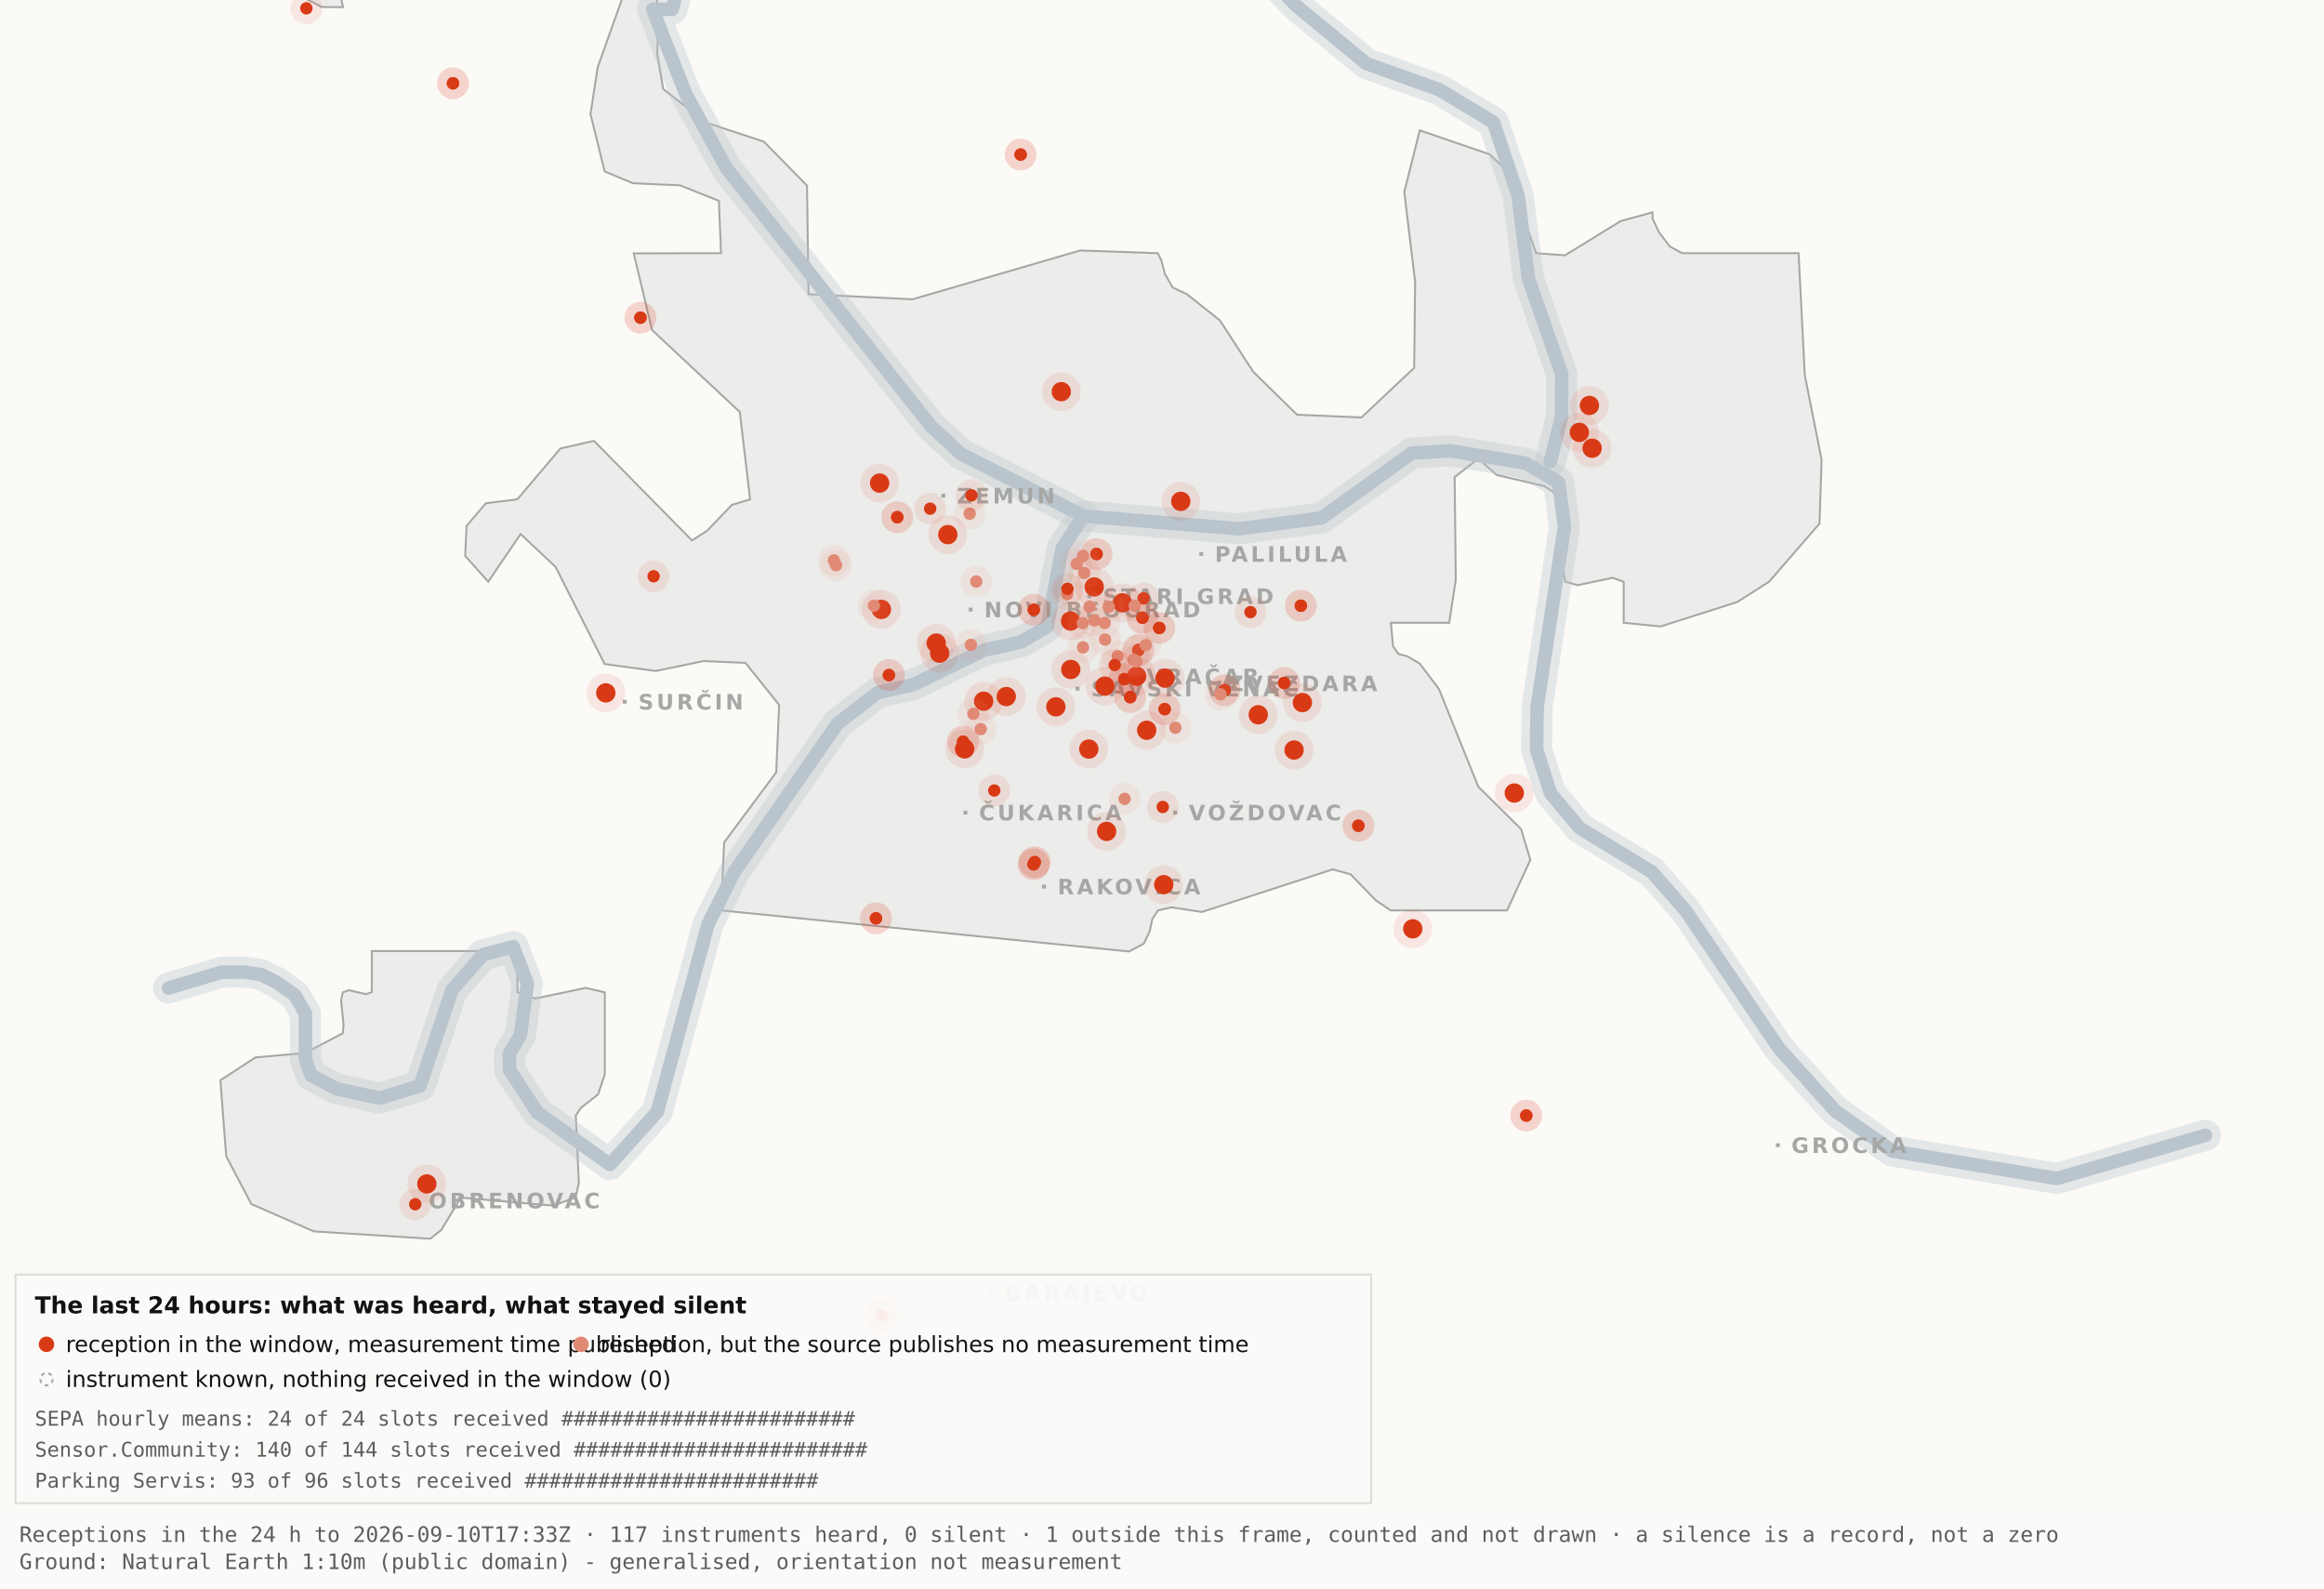
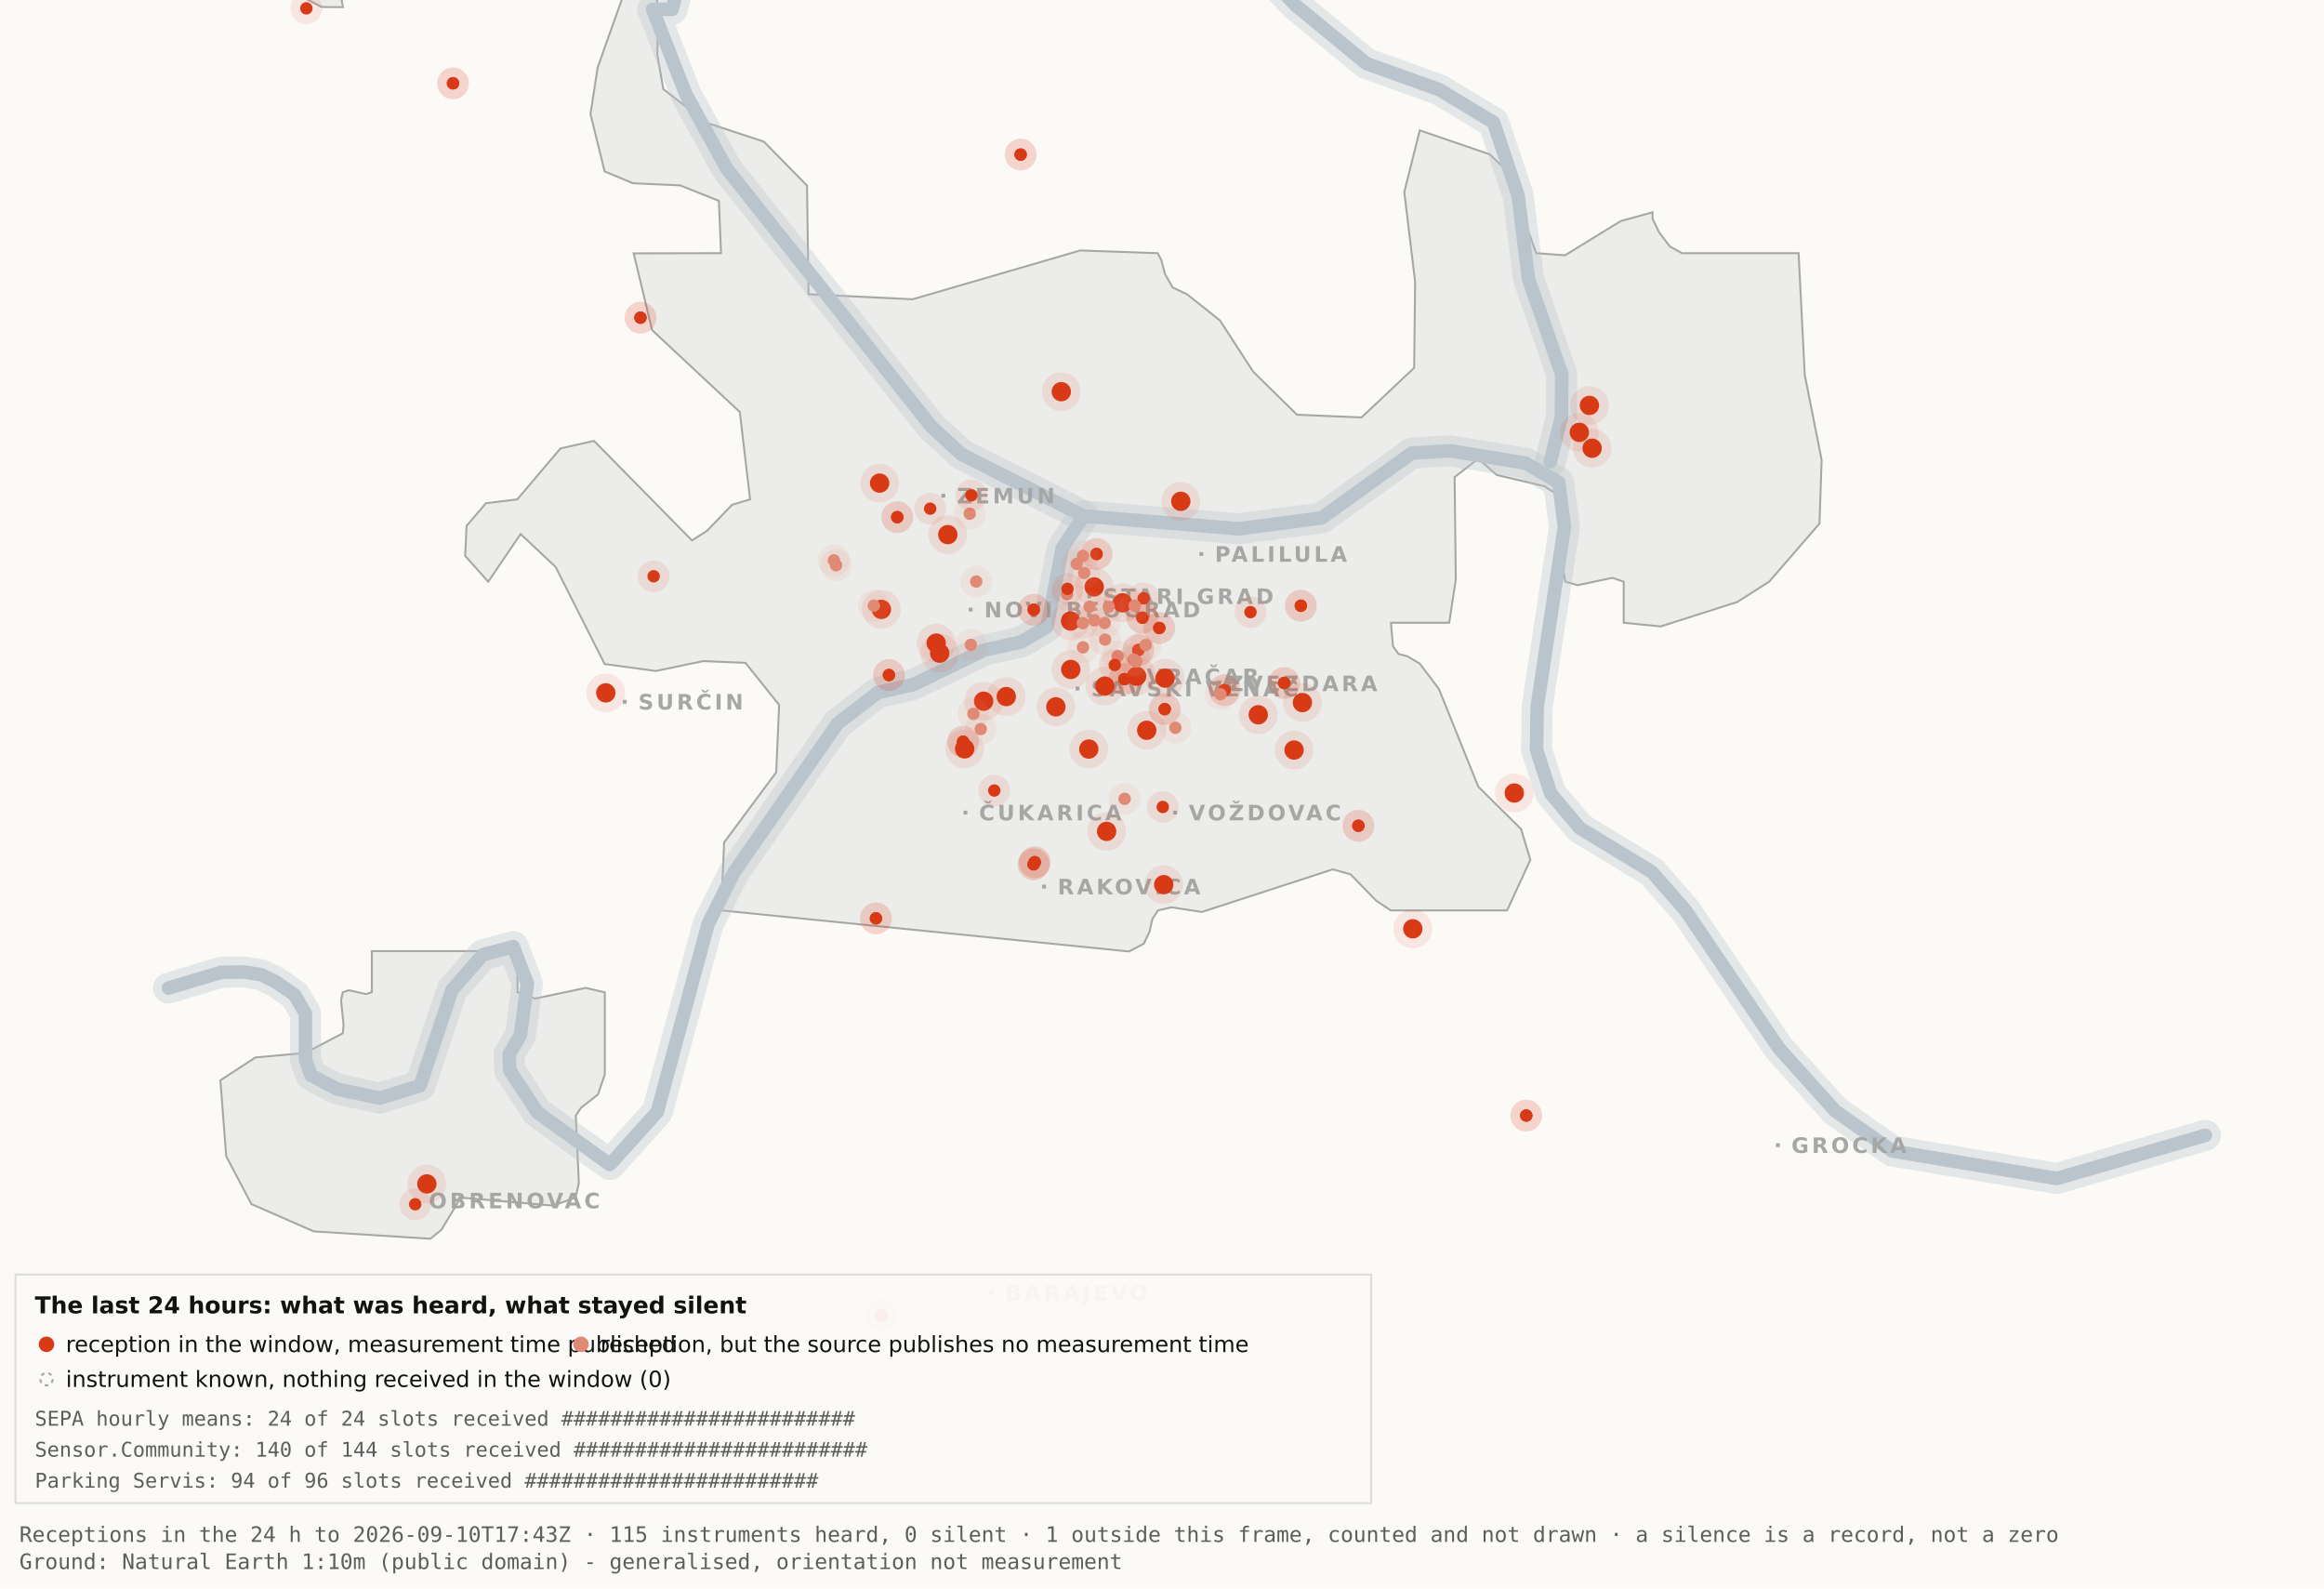
<svg xmlns="http://www.w3.org/2000/svg" viewBox="0 0 1200 820" width="1200" height="820" role="img" aria-label="Map 3 - The last 24 hours">
  <rect x="0" y="0" width="1200" height="820" fill="#fbfaf7" />
  <path d="M192.0,-34.8 L192.1,-17.6 L189.5,-19.9 L182.4,-10.7 L176.4,0.2 L177.1,3.7 L166.0,3.6 L138.0,-11.3 L131.8,-17.6 L130.3,-34.7 L134.1,-45.9 L158.3,-76.4 L166.7,-82.3 L177.1,-81.2 L183.0,-72.1 L192.0,-34.8 Z" fill="#ececea" stroke="#a5a7a5" stroke-width="1" fill-rule="evenodd" />
  <path d="M417.5,151.9 L471.2,154.5 L557.8,129.3 L597.8,130.7 L599.7,134.4 L601.5,141.4 L605.5,148.4 L612.9,151.9 L629.9,165.4 L647.1,191.9 L669.7,214.1 L703.0,215.5 L730.2,189.9 L730.7,145.5 L725.1,99.1 L733.1,67.3 L769.3,79.7 L778.2,88.3 L793.2,130.7 L808.1,131.8 L836.9,114.1 L853.3,109.6 L853.3,112.9 L856.7,120.0 L862.2,127.2 L868.5,130.7 L928.7,130.7 L931.9,193.6 L940.6,237.4 L939.5,270.3 L913.5,300.3 L897.0,310.8 L857.5,323.4 L838.4,321.5 L838.4,300.3 L832.6,298.3 L814.6,302.1 L808.2,300.3 L806.9,292.0 L809.7,266.1 L808.2,258.0 L797.4,251.0 L772.8,245.2 L763.3,236.8 L751.1,246.3 L751.7,299.3 L748.3,321.5 L718.2,321.5 L719.3,333.7 L722.1,337.6 L726.7,338.8 L733.1,342.6 L743.0,355.7 L763.3,406.1 L785.4,428.0 L790.2,443.9 L778.2,470.0 L718.1,470.0 L710.5,464.9 L697.4,451.4 L688.2,448.8 L620.6,470.8 L604.9,468.4 L597.9,470.0 L595.0,474.5 L593.6,480.9 L590.6,487.2 L582.9,491.2 L372.4,470.0 L373.9,434.9 L400.8,398.7 L402.3,363.9 L384.9,342.2 L363.1,341.3 L338.6,346.4 L312.2,342.8 L286.9,292.7 L268.8,275.7 L252.1,300.3 L240.2,287.0 L240.9,271.5 L250.9,259.8 L267.1,257.8 L289.4,231.5 L306.7,227.6 L357.3,279.0 L365.1,274.0 L378.0,260.6 L387.3,257.8 L382.0,212.7 L336.7,170.4 L327.2,130.8 L372.3,130.7 L371.2,103.7 L351.2,95.7 L326.8,94.6 L312.2,88.5 L304.9,58.9 L308.6,34.8 L327.3,-17.7 L337.9,-11.0 L340.0,6.7 L339.4,28.1 L342.5,46.0 L364.9,63.4 L394.4,73.1 L416.7,95.8 L417.5,151.9 Z" fill="#ececea" stroke="#a5a7a5" stroke-width="1" fill-rule="evenodd" />
  <path d="M267.2,512.2 L276.3,515.5 L302.4,510.0 L312.3,512.3 L312.3,554.6 L308.8,565.0 L300.0,571.9 L297.3,575.9 L298.9,610.7 L297.2,618.2 L285.6,622.4 L237.1,618.2 L236.3,621.0 L227.9,634.9 L222.2,639.5 L162.0,635.7 L129.8,621.6 L116.8,596.9 L113.8,557.7 L131.9,545.9 L157.6,543.6 L177.0,533.4 L177.4,529.1 L176.1,516.4 L177.0,512.3 L180.1,511.2 L189.0,513.2 L192.0,512.2 L192.0,491.0 L267.2,491.0 L267.2,512.2 Z" fill="#ececea" stroke="#a5a7a5" stroke-width="1" fill-rule="evenodd" />
  <path d="M87.0,510.1 L114.4,501.9 L126.1,501.8 L134.9,503.2 L142.6,507.0 L152.2,513.7 L157.7,523.2 L157.7,546.9 L160.6,555.1 L174.0,562.2 L196.1,566.9 L216.9,560.5 L233.4,511.1 L249.3,492.9 L265.0,488.7 L272.3,507.8 L268.7,534.4 L262.9,544.3 L263.2,552.5 L277.4,574.2 L314.9,601.2 L339.4,574.0 L365.6,477.1 L379.1,450.2 L432.5,373.5 L453.3,357.5 L471.6,353.4 L508.3,335.6 L527.3,331.4 L540.7,323.5 L548.5,283.0 L559.5,266.4" fill="none" stroke="#b9c4cc" stroke-width="16" stroke-opacity="0.35" stroke-linejoin="round" stroke-linecap="round" />
  <path d="M411.7,-177.5 L426.7,-103.9 L394.7,-58.3 L355.0,-26.6 L347.1,4.8 L337.0,4.8 L354.0,48.3 L375.2,87.0 L480.8,220.1 L496.4,234.5 L559.5,266.4 L639.5,273.0 L682.4,267.4 L729.0,233.9 L748.8,232.7 L787.7,239.1 L804.8,249.0 L807.8,272.0 L793.7,365.0 L793.4,387.0 L800.7,409.6 L815.7,427.5 L852.9,450.1 L870.4,470.1 L918.5,541.1 L947.7,573.6 L977.1,594.2 L1062.0,608.4 L1138.8,586.1" fill="none" stroke="#b9c4cc" stroke-width="16" stroke-opacity="0.35" stroke-linejoin="round" stroke-linecap="round" />
  <path d="M534.0,-142.1 L558.9,-95.2 L590.2,-64.2 L638.6,-28.7 L669.2,2.9 L705.5,32.8 L743.2,46.3 L771.2,63.2 L783.9,101.1 L789.2,143.8 L806.4,193.1 L806.3,215.2 L800.5,238.4" fill="none" stroke="#b9c4cc" stroke-width="16" stroke-opacity="0.35" stroke-linejoin="round" stroke-linecap="round" />
  <path d="M87.0,510.1 L114.4,501.9 L126.1,501.8 L134.9,503.2 L142.6,507.0 L152.2,513.7 L157.7,523.2 L157.7,546.9 L160.6,555.1 L174.0,562.2 L196.1,566.9 L216.9,560.5 L233.4,511.1 L249.3,492.9 L265.0,488.7 L272.3,507.8 L268.7,534.4 L262.9,544.3 L263.2,552.5 L277.4,574.2 L314.9,601.2 L339.4,574.0 L365.6,477.1 L379.1,450.2 L432.5,373.5 L453.3,357.5 L471.6,353.4 L508.3,335.6 L527.3,331.4 L540.7,323.5 L548.5,283.0 L559.5,266.4" fill="none" stroke="#b9c4cc" stroke-width="7" stroke-opacity="1" stroke-linejoin="round" stroke-linecap="round" />
  <path d="M411.7,-177.5 L426.7,-103.9 L394.7,-58.3 L355.0,-26.6 L347.1,4.8 L337.0,4.8 L354.0,48.3 L375.2,87.0 L480.8,220.1 L496.4,234.5 L559.5,266.4 L639.5,273.0 L682.4,267.4 L729.0,233.9 L748.8,232.7 L787.7,239.1 L804.8,249.0 L807.8,272.0 L793.7,365.0 L793.4,387.0 L800.7,409.6 L815.7,427.5 L852.9,450.1 L870.4,470.1 L918.5,541.1 L947.7,573.6 L977.1,594.2 L1062.0,608.4 L1138.8,586.1" fill="none" stroke="#b9c4cc" stroke-width="7" stroke-opacity="1" stroke-linejoin="round" stroke-linecap="round" />
  <path d="M534.0,-142.1 L558.9,-95.2 L590.2,-64.2 L638.6,-28.7 L669.2,2.9 L705.5,32.8 L743.2,46.3 L771.2,63.2 L783.9,101.1 L789.2,143.8 L806.4,193.1 L806.3,215.2 L800.5,238.4" fill="none" stroke="#b9c4cc" stroke-width="7" stroke-opacity="1" stroke-linejoin="round" stroke-linecap="round" />
  <rect x="561.5" y="306.8" width="2" height="2" fill="#a5a7a5" />
  <text x="569.5" y="311.8" font-family="Carlito, DejaVu Sans, Arial, sans-serif" font-size="11" font-weight="600" letter-spacing="1.5" fill="#a5a7a5">STARI GRAD</text>
  <rect x="584.0" y="348.2" width="2" height="2" fill="#a5a7a5" />
  <text x="592.0" y="353.2" font-family="Carlito, DejaVu Sans, Arial, sans-serif" font-size="11" font-weight="600" letter-spacing="1.5" fill="#a5a7a5">VRAČAR</text>
  <rect x="555.4" y="354.5" width="2" height="2" fill="#a5a7a5" />
  <text x="563.4" y="359.5" font-family="Carlito, DejaVu Sans, Arial, sans-serif" font-size="11" font-weight="600" letter-spacing="1.5" fill="#a5a7a5">SAVSKI VENAC</text>
  <rect x="500.2" y="313.7" width="2" height="2" fill="#a5a7a5" />
  <text x="508.2" y="318.7" font-family="Carlito, DejaVu Sans, Arial, sans-serif" font-size="11" font-weight="600" letter-spacing="1.5" fill="#a5a7a5">NOVI BEOGRAD</text>
  <rect x="486.1" y="254.9" width="2" height="2" fill="#a5a7a5" />
  <text x="494.1" y="259.9" font-family="Carlito, DejaVu Sans, Arial, sans-serif" font-size="11" font-weight="600" letter-spacing="1.5" fill="#a5a7a5">ZEMUN</text>
  <rect x="619.3" y="285.0" width="2" height="2" fill="#a5a7a5" />
  <text x="627.3" y="290.0" font-family="Carlito, DejaVu Sans, Arial, sans-serif" font-size="11" font-weight="600" letter-spacing="1.5" fill="#a5a7a5">PALILULA</text>
  <rect x="626.1" y="351.8" width="2" height="2" fill="#a5a7a5" />
  <text x="634.1" y="356.8" font-family="Carlito, DejaVu Sans, Arial, sans-serif" font-size="11" font-weight="600" letter-spacing="1.5" fill="#a5a7a5">ZVEZDARA</text>
  <rect x="605.8" y="418.5" width="2" height="2" fill="#a5a7a5" />
  <text x="613.8" y="423.5" font-family="Carlito, DejaVu Sans, Arial, sans-serif" font-size="11" font-weight="600" letter-spacing="1.5" fill="#a5a7a5">VOŽDOVAC</text>
  <rect x="497.5" y="418.5" width="2" height="2" fill="#a5a7a5" />
  <text x="505.5" y="423.5" font-family="Carlito, DejaVu Sans, Arial, sans-serif" font-size="11" font-weight="600" letter-spacing="1.5" fill="#a5a7a5">ČUKARICA</text>
  <rect x="538.1" y="456.7" width="2" height="2" fill="#a5a7a5" />
  <text x="546.1" y="461.7" font-family="Carlito, DejaVu Sans, Arial, sans-serif" font-size="11" font-weight="600" letter-spacing="1.5" fill="#a5a7a5">RAKOVICA</text>
  <rect x="321.6" y="361.3" width="2" height="2" fill="#a5a7a5" />
  <text x="329.6" y="366.3" font-family="Carlito, DejaVu Sans, Arial, sans-serif" font-size="11" font-weight="600" letter-spacing="1.5" fill="#a5a7a5">SURČIN</text>
  <rect x="917.0" y="590.2" width="2" height="2" fill="#a5a7a5" />
  <text x="925.0" y="595.2" font-family="Carlito, DejaVu Sans, Arial, sans-serif" font-size="11" font-weight="600" letter-spacing="1.5" fill="#a5a7a5">GROCKA</text>
  <rect x="213.4" y="618.8" width="2" height="2" fill="#a5a7a5" />
  <text x="221.4" y="623.8" font-family="Carlito, DejaVu Sans, Arial, sans-serif" font-size="11" font-weight="600" letter-spacing="1.5" fill="#a5a7a5">OBRENOVAC</text>
  <rect x="511.0" y="666.4" width="2" height="2" fill="#a5a7a5" />
  <text x="519.0" y="671.4" font-family="Carlito, DejaVu Sans, Arial, sans-serif" font-size="11" font-weight="600" letter-spacing="1.5" fill="#a5a7a5">BARAJEVO</text>
  <rect x="727.5" y="876.2" width="2" height="2" fill="#a5a7a5" />
  <text x="735.5" y="881.2" font-family="Carlito, DejaVu Sans, Arial, sans-serif" font-size="11" font-weight="600" letter-spacing="1.5" fill="#a5a7a5">SOPOT</text>
  <circle cx="507.9" cy="362.0" r="10" fill="#D93A16" fill-opacity=".10" />
  <circle cx="507.9" cy="362.0" r="5" fill="#D93A16" />
  <circle cx="519.6" cy="359.6" r="10" fill="#D93A16" fill-opacity=".10" />
  <circle cx="519.6" cy="359.6" r="5" fill="#D93A16" />
  <circle cx="498.1" cy="386.6" r="10" fill="#D93A16" fill-opacity=".10" />
  <circle cx="498.1" cy="386.6" r="5" fill="#D93A16" />
  <circle cx="552.8" cy="320.6" r="10" fill="#D93A16" fill-opacity=".10" />
  <circle cx="552.8" cy="320.6" r="5" fill="#D93A16" />
  <circle cx="455.1" cy="314.6" r="10" fill="#D93A16" fill-opacity=".10" />
  <circle cx="455.1" cy="314.6" r="5" fill="#D93A16" />
  <circle cx="548.0" cy="202.2" r="10" fill="#D93A16" fill-opacity=".10" />
  <circle cx="548.0" cy="202.2" r="5" fill="#D93A16" />
  <circle cx="579.6" cy="311.2" r="10" fill="#D93A16" fill-opacity=".10" />
  <circle cx="579.6" cy="311.2" r="5" fill="#D93A16" />
  <circle cx="592.1" cy="377.0" r="10" fill="#D93A16" fill-opacity=".10" />
  <circle cx="592.1" cy="377.0" r="5" fill="#D93A16" />
  <circle cx="562.2" cy="386.7" r="10" fill="#D93A16" fill-opacity=".10" />
  <circle cx="562.2" cy="386.7" r="5" fill="#D93A16" />
  <circle cx="570.5" cy="354.2" r="10" fill="#D93A16" fill-opacity=".10" />
  <circle cx="570.5" cy="354.2" r="5" fill="#D93A16" />
  <circle cx="600.9" cy="456.7" r="10" fill="#D93A16" fill-opacity=".10" />
  <circle cx="600.9" cy="456.7" r="5" fill="#D93A16" />
  <circle cx="609.7" cy="258.8" r="10" fill="#D93A16" fill-opacity=".10" />
  <circle cx="609.7" cy="258.8" r="5" fill="#D93A16" />
  <circle cx="729.5" cy="479.5" r="10" fill="#D93A16" fill-opacity=".10" />
  <circle cx="729.5" cy="479.5" r="5" fill="#D93A16" />
  <circle cx="672.5" cy="362.7" r="10" fill="#D93A16" fill-opacity=".10" />
  <circle cx="672.5" cy="362.7" r="5" fill="#D93A16" />
  <circle cx="552.9" cy="345.6" r="10" fill="#D93A16" fill-opacity=".10" />
  <circle cx="552.9" cy="345.6" r="5" fill="#D93A16" />
  <circle cx="485.2" cy="337.2" r="10" fill="#D93A16" fill-opacity=".10" />
  <circle cx="485.2" cy="337.2" r="5" fill="#D93A16" />
  <circle cx="220.4" cy="611.2" r="10" fill="#D93A16" fill-opacity=".10" />
  <circle cx="220.4" cy="611.2" r="5" fill="#D93A16" />
  <circle cx="483.4" cy="332.0" r="10" fill="#D93A16" fill-opacity=".10" />
  <circle cx="483.4" cy="332.0" r="5" fill="#D93A16" />
  <circle cx="820.7" cy="209.3" r="10" fill="#D93A16" fill-opacity=".10" />
  <circle cx="820.7" cy="209.3" r="5" fill="#D93A16" />
  <circle cx="815.5" cy="223.2" r="10" fill="#D93A16" fill-opacity=".10" />
  <circle cx="815.5" cy="223.2" r="5" fill="#D93A16" />
  <circle cx="822.1" cy="231.4" r="10" fill="#D93A16" fill-opacity=".10" />
  <circle cx="822.1" cy="231.4" r="5" fill="#D93A16" />
  <circle cx="571.4" cy="429.2" r="10" fill="#D93A16" fill-opacity=".10" />
  <circle cx="571.4" cy="429.2" r="5" fill="#D93A16" />
  <circle cx="565.0" cy="303.0" r="10" fill="#D93A16" fill-opacity=".10" />
  <circle cx="565.0" cy="303.0" r="5" fill="#D93A16" />
  <circle cx="668.2" cy="387.2" r="10" fill="#D93A16" fill-opacity=".10" />
  <circle cx="668.2" cy="387.2" r="5" fill="#D93A16" />
  <circle cx="312.8" cy="357.7" r="10" fill="#D93A16" fill-opacity=".10" />
  <circle cx="312.8" cy="357.7" r="5" fill="#D93A16" />
  <circle cx="545.2" cy="364.9" r="10" fill="#D93A16" fill-opacity=".10" />
  <circle cx="545.2" cy="364.9" r="5" fill="#D93A16" />
  <circle cx="781.9" cy="409.4" r="10" fill="#D93A16" fill-opacity=".10" />
  <circle cx="781.9" cy="409.4" r="5" fill="#D93A16" />
  <circle cx="586.9" cy="349.1" r="10" fill="#D93A16" fill-opacity=".10" />
  <circle cx="586.9" cy="349.1" r="5" fill="#D93A16" />
  <circle cx="601.6" cy="350.1" r="10" fill="#D93A16" fill-opacity=".10" />
  <circle cx="601.6" cy="350.1" r="5" fill="#D93A16" />
  <circle cx="649.7" cy="369.0" r="10" fill="#D93A16" fill-opacity=".10" />
  <circle cx="649.7" cy="369.0" r="5" fill="#D93A16" />
  <circle cx="489.4" cy="276.0" r="10" fill="#D93A16" fill-opacity=".10" />
  <circle cx="489.4" cy="276.0" r="5" fill="#D93A16" />
  <circle cx="454.2" cy="249.4" r="10" fill="#D93A16" fill-opacity=".10" />
  <circle cx="454.2" cy="249.4" r="5" fill="#D93A16" />
  <circle cx="533.7" cy="446.2" r="8.2" fill="#D93A16" fill-opacity=".10" />
  <circle cx="533.7" cy="446.2" r="3.2" fill="#D93A16" />
  <circle cx="533.7" cy="446.2" r="8.2" fill="#D93A16" fill-opacity=".10" />
  <circle cx="533.7" cy="446.2" r="3.2" fill="#D93A16" />
  <circle cx="534.3" cy="445.1" r="8.2" fill="#D93A16" fill-opacity=".10" />
  <circle cx="534.3" cy="445.1" r="3.2" fill="#D93A16" />
  <circle cx="534.3" cy="445.1" r="8.2" fill="#D93A16" fill-opacity=".10" />
  <circle cx="534.3" cy="445.1" r="3.2" fill="#D93A16" />
  <circle cx="497.3" cy="382.9" r="8.2" fill="#D93A16" fill-opacity=".10" />
  <circle cx="497.3" cy="382.9" r="3.2" fill="#D93A16" />
  <circle cx="497.3" cy="382.9" r="8.2" fill="#D93A16" fill-opacity=".10" />
  <circle cx="497.3" cy="382.9" r="3.2" fill="#D93A16" />
  <circle cx="330.7" cy="164.0" r="8.2" fill="#D93A16" fill-opacity=".10" />
  <circle cx="330.7" cy="164.0" r="3.2" fill="#D93A16" />
  <circle cx="330.7" cy="164.0" r="8.2" fill="#D93A16" fill-opacity=".10" />
  <circle cx="330.7" cy="164.0" r="3.2" fill="#D93A16" />
-   <circle cx="583.6" cy="359.9" r="8.2" fill="#D93A16" fill-opacity=".10" />
-   <circle cx="583.6" cy="359.9" r="3.2" fill="#D93A16" />
-   <circle cx="583.6" cy="359.9" r="8.2" fill="#D93A16" fill-opacity=".10" />
-   <circle cx="583.6" cy="359.9" r="3.2" fill="#D93A16" />
  <circle cx="663.1" cy="352.6" r="8.2" fill="#D93A16" fill-opacity=".10" />
  <circle cx="663.1" cy="352.6" r="3.2" fill="#D93A16" />
  <circle cx="663.1" cy="352.6" r="8.2" fill="#D93A16" fill-opacity=".10" />
  <circle cx="663.1" cy="352.6" r="3.2" fill="#D93A16" />
  <circle cx="601.4" cy="366.1" r="8.2" fill="#D93A16" fill-opacity=".10" />
  <circle cx="601.4" cy="366.1" r="3.2" fill="#D93A16" />
  <circle cx="601.4" cy="366.1" r="8.2" fill="#D93A16" fill-opacity=".10" />
  <circle cx="601.4" cy="366.1" r="3.2" fill="#D93A16" />
  <circle cx="214.4" cy="621.7" r="8.2" fill="#D93A16" fill-opacity=".10" />
  <circle cx="214.4" cy="621.7" r="3.2" fill="#D93A16" />
  <circle cx="463.3" cy="267.0" r="8.2" fill="#D93A16" fill-opacity=".10" />
  <circle cx="463.3" cy="267.0" r="3.2" fill="#D93A16" />
  <circle cx="463.3" cy="267.0" r="8.2" fill="#D93A16" fill-opacity=".10" />
  <circle cx="463.3" cy="267.0" r="3.2" fill="#D93A16" />
  <circle cx="600.4" cy="416.6" r="8.2" fill="#D93A16" fill-opacity=".10" />
  <circle cx="600.4" cy="416.6" r="3.2" fill="#D93A16" />
  <circle cx="671.7" cy="312.7" r="8.2" fill="#D93A16" fill-opacity=".10" />
  <circle cx="671.7" cy="312.7" r="3.2" fill="#D93A16" />
  <circle cx="671.7" cy="312.7" r="8.2" fill="#D93A16" fill-opacity=".10" />
  <circle cx="671.7" cy="312.7" r="3.2" fill="#D93A16" />
  <circle cx="587.8" cy="335.6" r="8.2" fill="#D93A16" fill-opacity=".10" />
  <circle cx="587.8" cy="335.6" r="3.2" fill="#D93A16" />
  <circle cx="587.8" cy="335.6" r="8.2" fill="#D93A16" fill-opacity=".10" />
  <circle cx="587.8" cy="335.6" r="3.2" fill="#D93A16" />
  <circle cx="455.2" cy="678.9" r="8.2" fill="#D93A16" fill-opacity=".10" />
  <circle cx="455.2" cy="678.9" r="3.2" fill="#D93A16" />
  <circle cx="455.2" cy="678.9" r="8.2" fill="#D93A16" fill-opacity=".10" />
  <circle cx="455.2" cy="678.9" r="3.2" fill="#D93A16" />
  <circle cx="590.5" cy="308.9" r="8.2" fill="#D93A16" fill-opacity=".10" />
  <circle cx="590.5" cy="308.9" r="3.2" fill="#D93A16" />
  <circle cx="598.6" cy="324.2" r="8.2" fill="#D93A16" fill-opacity=".10" />
  <circle cx="598.6" cy="324.2" r="3.2" fill="#D93A16" />
  <circle cx="598.6" cy="324.2" r="8.2" fill="#D93A16" fill-opacity=".10" />
  <circle cx="598.6" cy="324.2" r="3.2" fill="#D93A16" />
  <circle cx="233.9" cy="43.0" r="8.2" fill="#D93A16" fill-opacity=".10" />
  <circle cx="233.9" cy="43.0" r="3.2" fill="#D93A16" />
  <circle cx="233.9" cy="43.0" r="8.2" fill="#D93A16" fill-opacity=".10" />
  <circle cx="233.9" cy="43.0" r="3.2" fill="#D93A16" />
  <circle cx="566.2" cy="286.0" r="8.2" fill="#D93A16" fill-opacity=".10" />
  <circle cx="566.2" cy="286.0" r="3.2" fill="#D93A16" />
  <circle cx="566.2" cy="286.0" r="8.2" fill="#D93A16" fill-opacity=".10" />
  <circle cx="566.2" cy="286.0" r="3.2" fill="#D93A16" />
  <circle cx="589.9" cy="318.9" r="8.2" fill="#D93A16" fill-opacity=".10" />
  <circle cx="589.9" cy="318.9" r="3.2" fill="#D93A16" />
  <circle cx="589.9" cy="318.9" r="8.2" fill="#D93A16" fill-opacity=".10" />
  <circle cx="589.9" cy="318.9" r="3.2" fill="#D93A16" />
  <circle cx="701.4" cy="426.3" r="8.2" fill="#D93A16" fill-opacity=".10" />
  <circle cx="701.4" cy="426.3" r="3.2" fill="#D93A16" />
  <circle cx="701.4" cy="426.3" r="8.2" fill="#D93A16" fill-opacity=".10" />
  <circle cx="701.4" cy="426.3" r="3.2" fill="#D93A16" />
  <circle cx="480.3" cy="262.6" r="8.2" fill="#D93A16" fill-opacity=".10" />
  <circle cx="480.3" cy="262.6" r="3.2" fill="#D93A16" />
  <circle cx="533.8" cy="314.8" r="8.2" fill="#D93A16" fill-opacity=".10" />
  <circle cx="533.8" cy="314.8" r="3.2" fill="#D93A16" />
  <circle cx="533.8" cy="314.8" r="8.2" fill="#D93A16" fill-opacity=".10" />
  <circle cx="533.8" cy="314.8" r="3.2" fill="#D93A16" />
  <circle cx="527.0" cy="79.8" r="8.2" fill="#D93A16" fill-opacity=".10" />
  <circle cx="527.0" cy="79.8" r="3.2" fill="#D93A16" />
  <circle cx="527.0" cy="79.8" r="8.2" fill="#D93A16" fill-opacity=".10" />
  <circle cx="527.0" cy="79.8" r="3.2" fill="#D93A16" />
  <circle cx="788.1" cy="575.9" r="8.2" fill="#D93A16" fill-opacity=".10" />
  <circle cx="788.1" cy="575.9" r="3.2" fill="#D93A16" />
  <circle cx="788.1" cy="575.9" r="8.2" fill="#D93A16" fill-opacity=".10" />
  <circle cx="788.1" cy="575.9" r="3.2" fill="#D93A16" />
  <circle cx="580.6" cy="350.6" r="8.2" fill="#D93A16" fill-opacity=".10" />
  <circle cx="580.6" cy="350.6" r="3.2" fill="#D93A16" />
  <circle cx="580.6" cy="350.6" r="8.2" fill="#D93A16" fill-opacity=".10" />
  <circle cx="580.6" cy="350.6" r="3.2" fill="#D93A16" />
  <circle cx="452.3" cy="474.1" r="8.2" fill="#D93A16" fill-opacity=".10" />
  <circle cx="452.3" cy="474.1" r="3.2" fill="#D93A16" />
  <circle cx="452.3" cy="474.1" r="8.2" fill="#D93A16" fill-opacity=".10" />
  <circle cx="452.3" cy="474.1" r="3.2" fill="#D93A16" />
  <circle cx="632.3" cy="356.3" r="8.2" fill="#D93A16" fill-opacity=".10" />
  <circle cx="632.3" cy="356.3" r="3.2" fill="#D93A16" />
  <circle cx="632.3" cy="356.3" r="8.2" fill="#D93A16" fill-opacity=".10" />
  <circle cx="632.3" cy="356.3" r="3.2" fill="#D93A16" />
  <circle cx="158.2" cy="4.3" r="8.2" fill="#D93A16" fill-opacity=".10" />
  <circle cx="158.2" cy="4.3" r="3.2" fill="#D93A16" />
  <circle cx="459.0" cy="348.5" r="8.2" fill="#D93A16" fill-opacity=".10" />
  <circle cx="459.0" cy="348.5" r="3.2" fill="#D93A16" />
  <circle cx="459.0" cy="348.5" r="8.2" fill="#D93A16" fill-opacity=".10" />
  <circle cx="459.0" cy="348.5" r="3.2" fill="#D93A16" />
  <circle cx="645.7" cy="316.0" r="8.2" fill="#D93A16" fill-opacity=".10" />
  <circle cx="645.7" cy="316.0" r="3.2" fill="#D93A16" />
  <circle cx="585.3" cy="340.5" r="8.2" fill="#e08a75" fill-opacity=".10" />
  <circle cx="585.3" cy="340.5" r="3.2" fill="#e08a75" />
  <circle cx="585.9" cy="312.7" r="8.2" fill="#e08a75" fill-opacity=".10" />
  <circle cx="585.9" cy="312.7" r="3.2" fill="#e08a75" />
  <circle cx="559.2" cy="334.2" r="8.2" fill="#e08a75" fill-opacity=".10" />
  <circle cx="559.2" cy="334.2" r="3.2" fill="#e08a75" />
  <circle cx="570.6" cy="330.2" r="8.2" fill="#e08a75" fill-opacity=".10" />
  <circle cx="570.6" cy="330.2" r="3.2" fill="#e08a75" />
  <circle cx="562.6" cy="313.2" r="8.2" fill="#e08a75" fill-opacity=".10" />
  <circle cx="562.6" cy="313.2" r="3.2" fill="#e08a75" />
  <circle cx="500.7" cy="265.2" r="8.2" fill="#e08a75" fill-opacity=".10" />
  <circle cx="500.7" cy="265.2" r="3.2" fill="#e08a75" />
  <circle cx="570.4" cy="321.6" r="8.2" fill="#e08a75" fill-opacity=".10" />
  <circle cx="570.4" cy="321.6" r="3.2" fill="#e08a75" />
  <circle cx="591.6" cy="333.0" r="8.2" fill="#e08a75" fill-opacity=".10" />
  <circle cx="591.6" cy="333.0" r="3.2" fill="#e08a75" />
  <circle cx="565.1" cy="320.3" r="8.2" fill="#e08a75" fill-opacity=".10" />
  <circle cx="565.1" cy="320.3" r="3.2" fill="#e08a75" />
  <circle cx="502.6" cy="368.5" r="8.2" fill="#e08a75" fill-opacity=".10" />
  <circle cx="502.6" cy="368.5" r="3.2" fill="#e08a75" />
  <circle cx="501.3" cy="332.9" r="8.2" fill="#e08a75" fill-opacity=".10" />
  <circle cx="501.3" cy="332.9" r="3.2" fill="#e08a75" />
  <circle cx="451.2" cy="312.7" r="8.2" fill="#e08a75" fill-opacity=".10" />
  <circle cx="451.2" cy="312.7" r="3.2" fill="#e08a75" />
  <circle cx="431.7" cy="291.8" r="8.2" fill="#e08a75" fill-opacity=".10" />
  <circle cx="431.7" cy="291.8" r="3.2" fill="#e08a75" />
  <circle cx="630.2" cy="358.4" r="8.2" fill="#e08a75" fill-opacity=".10" />
  <circle cx="630.2" cy="358.4" r="3.2" fill="#e08a75" />
  <circle cx="551.0" cy="306.7" r="8.2" fill="#e08a75" fill-opacity=".10" />
  <circle cx="551.0" cy="306.7" r="3.2" fill="#e08a75" />
  <circle cx="559.8" cy="295.8" r="8.2" fill="#e08a75" fill-opacity=".10" />
  <circle cx="559.8" cy="295.8" r="3.2" fill="#e08a75" />
  <circle cx="559.1" cy="321.7" r="8.2" fill="#e08a75" fill-opacity=".10" />
  <circle cx="559.1" cy="321.7" r="3.2" fill="#e08a75" />
  <circle cx="606.9" cy="375.7" r="8.2" fill="#e08a75" fill-opacity=".10" />
  <circle cx="606.9" cy="375.7" r="3.2" fill="#e08a75" />
  <circle cx="430.6" cy="289.3" r="8.2" fill="#e08a75" fill-opacity=".10" />
  <circle cx="430.6" cy="289.3" r="3.2" fill="#e08a75" />
  <circle cx="559.2" cy="287.0" r="8.2" fill="#e08a75" fill-opacity=".10" />
  <circle cx="559.2" cy="287.0" r="3.2" fill="#e08a75" />
  <circle cx="504.1" cy="300.2" r="8.2" fill="#e08a75" fill-opacity=".10" />
  <circle cx="504.1" cy="300.2" r="3.2" fill="#e08a75" />
  <circle cx="572.5" cy="313.2" r="8.2" fill="#e08a75" fill-opacity=".10" />
  <circle cx="572.5" cy="313.2" r="3.2" fill="#e08a75" />
  <circle cx="577.1" cy="338.8" r="8.2" fill="#e08a75" fill-opacity=".10" />
  <circle cx="577.1" cy="338.8" r="3.2" fill="#e08a75" />
  <circle cx="580.7" cy="412.4" r="8.2" fill="#e08a75" fill-opacity=".10" />
  <circle cx="580.7" cy="412.4" r="3.2" fill="#e08a75" />
  <circle cx="556.0" cy="291.1" r="8.2" fill="#e08a75" fill-opacity=".10" />
  <circle cx="556.0" cy="291.1" r="3.2" fill="#e08a75" />
  <circle cx="586.8" cy="341.5" r="8.2" fill="#e08a75" fill-opacity=".10" />
  <circle cx="586.8" cy="341.5" r="3.2" fill="#e08a75" />
  <circle cx="506.4" cy="376.4" r="8.2" fill="#e08a75" fill-opacity=".10" />
  <circle cx="506.4" cy="376.4" r="3.2" fill="#e08a75" />
  <circle cx="575.6" cy="343.3" r="8.2" fill="#D93A16" fill-opacity=".10" />
  <circle cx="575.6" cy="343.3" r="3.2" fill="#D93A16" />
  <circle cx="513.4" cy="408.1" r="8.2" fill="#D93A16" fill-opacity=".10" />
  <circle cx="513.4" cy="408.1" r="3.2" fill="#D93A16" />
  <circle cx="337.5" cy="297.5" r="8.2" fill="#D93A16" fill-opacity=".10" />
  <circle cx="337.5" cy="297.5" r="3.2" fill="#D93A16" />
  <circle cx="551.2" cy="304.0" r="8.2" fill="#D93A16" fill-opacity=".10" />
  <circle cx="551.2" cy="304.0" r="3.2" fill="#D93A16" />
  <circle cx="501.6" cy="255.7" r="8.2" fill="#D93A16" fill-opacity=".10" />
  <circle cx="501.6" cy="255.7" r="3.2" fill="#D93A16" />
  <g transform="translate(0 650)">
    <rect x="8" y="8" width="700" height="118" fill="#fbfaf7" fill-opacity=".94" stroke="#dcdcd9" />
    <text x="18" y="28" font-family="Carlito, DejaVu Sans, Arial, sans-serif" font-size="12" font-weight="700" fill="#111311">The last 24 hours: what was heard, what stayed silent</text>
    <circle cx="24" cy="44" r="4" fill="#D93A16" />
    <text x="34" y="48" font-family="Carlito, DejaVu Sans, Arial, sans-serif" font-size="11.5" fill="#111311">reception in the window, measurement time published</text>
    <circle cx="300" cy="44" r="4" fill="#e08a75" />
    <text x="310" y="48" font-family="Carlito, DejaVu Sans, Arial, sans-serif" font-size="11.5" fill="#111311">reception, but the source publishes no measurement time</text>
    <circle cx="24" cy="62" r="3.2" fill="none" stroke="#a5a7a5" stroke-dasharray="2 2" />
    <text x="34" y="66" font-family="Carlito, DejaVu Sans, Arial, sans-serif" font-size="11.5" fill="#111311">instrument known, nothing received in the window (0)</text>
    <text x="18" y="86" font-family="DejaVu Sans Mono, Menlo, monospace" font-size="10.5" fill="#5c5e5c">SEPA hourly means: 24 of 24 slots received  ########################</text>
    <text x="18" y="102" font-family="DejaVu Sans Mono, Menlo, monospace" font-size="10.5" fill="#5c5e5c">Sensor.Community: 140 of 144 slots received  ########################</text>
-     <text x="18" y="118" font-family="DejaVu Sans Mono, Menlo, monospace" font-size="10.5" fill="#5c5e5c">Parking Servis: 93 of 96 slots received  ########################</text>
+     <text x="18" y="118" font-family="DejaVu Sans Mono, Menlo, monospace" font-size="10.5" fill="#5c5e5c">Parking Servis: 94 of 96 slots received  ########################</text>
  </g>
  <rect x="0" y="778" width="1200" height="42" fill="#fbfaf7" fill-opacity=".94" />
-   <text x="10" y="796" font-family="DejaVu Sans Mono, Menlo, monospace" font-size="11" fill="#5c5e5c">Receptions in the 24 h to 2026-09-10T17:33Z  ·  117 instruments heard, 0 silent  ·  1 outside this frame, counted and not drawn  ·  a silence is a record, not a zero</text>
+   <text x="10" y="796" font-family="DejaVu Sans Mono, Menlo, monospace" font-size="11" fill="#5c5e5c">Receptions in the 24 h to 2026-09-10T17:43Z  ·  115 instruments heard, 0 silent  ·  1 outside this frame, counted and not drawn  ·  a silence is a record, not a zero</text>
  <text x="10" y="810" font-family="DejaVu Sans Mono, Menlo, monospace" font-size="11" fill="#5c5e5c">Ground: Natural Earth 1:10m (public domain) - generalised, orientation not measurement</text>
</svg>
